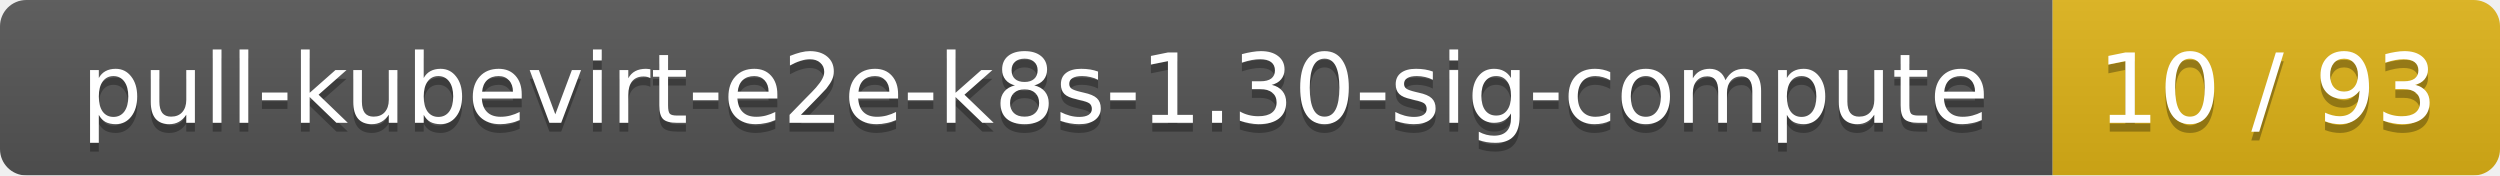
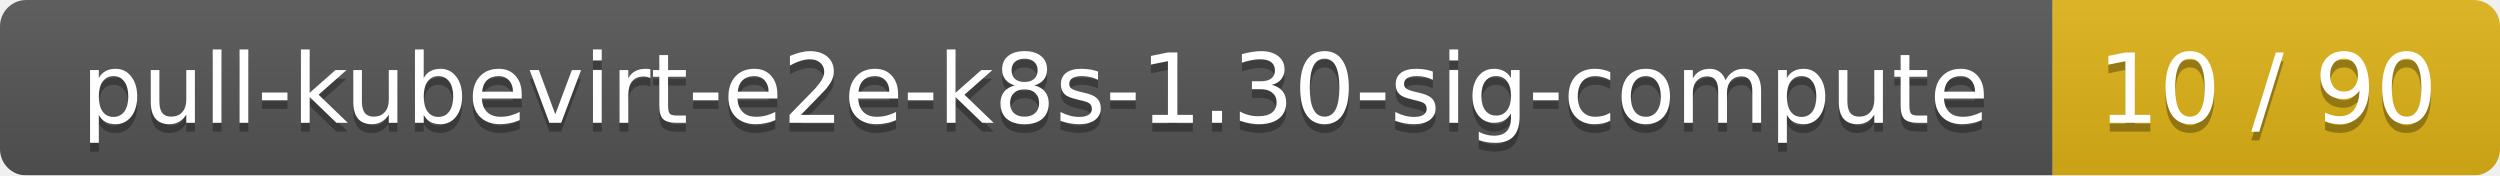
<svg xmlns="http://www.w3.org/2000/svg" width="285" height="20">
  <linearGradient id="smooth" x2="0" y2="100%">
    <stop offset="0" stop-color="#bbb" stop-opacity=".1" />
    <stop offset="1" stop-opacity=".1" />
  </linearGradient>
  <mask id="round">
    <rect width="285" height="20" rx="3" fill="#fff" />
  </mask>
  <g mask="url(#round)">
    <rect width="234" height="20" fill="#555" />
    <rect x="234" width="51" height="20" fill="#dfb317" />
    <rect width="285" height="20" fill="url(#smooth)" />
  </g>
  <g fill="#fff" text-anchor="middle" font-family="DejaVu Sans,Verdana,Geneva,sans-serif" font-size="11">
    <text x="118" y="15" fill="#010101" fill-opacity=".3">pull-kubevirt-e2e-k8s-1.30-sig-compute</text>
    <text x="118" y="14">pull-kubevirt-e2e-k8s-1.30-sig-compute</text>
-     <text x="258.5" y="15" fill="#010101" fill-opacity=".3">10 / 93</text>
-     <text x="258.5" y="14">10 / 93</text>
+     <text x="258.5" y="15" fill="#010101" fill-opacity=".3">10 / 90</text>
+     <text x="258.5" y="14">10 / 90</text>
  </g>
</svg>
